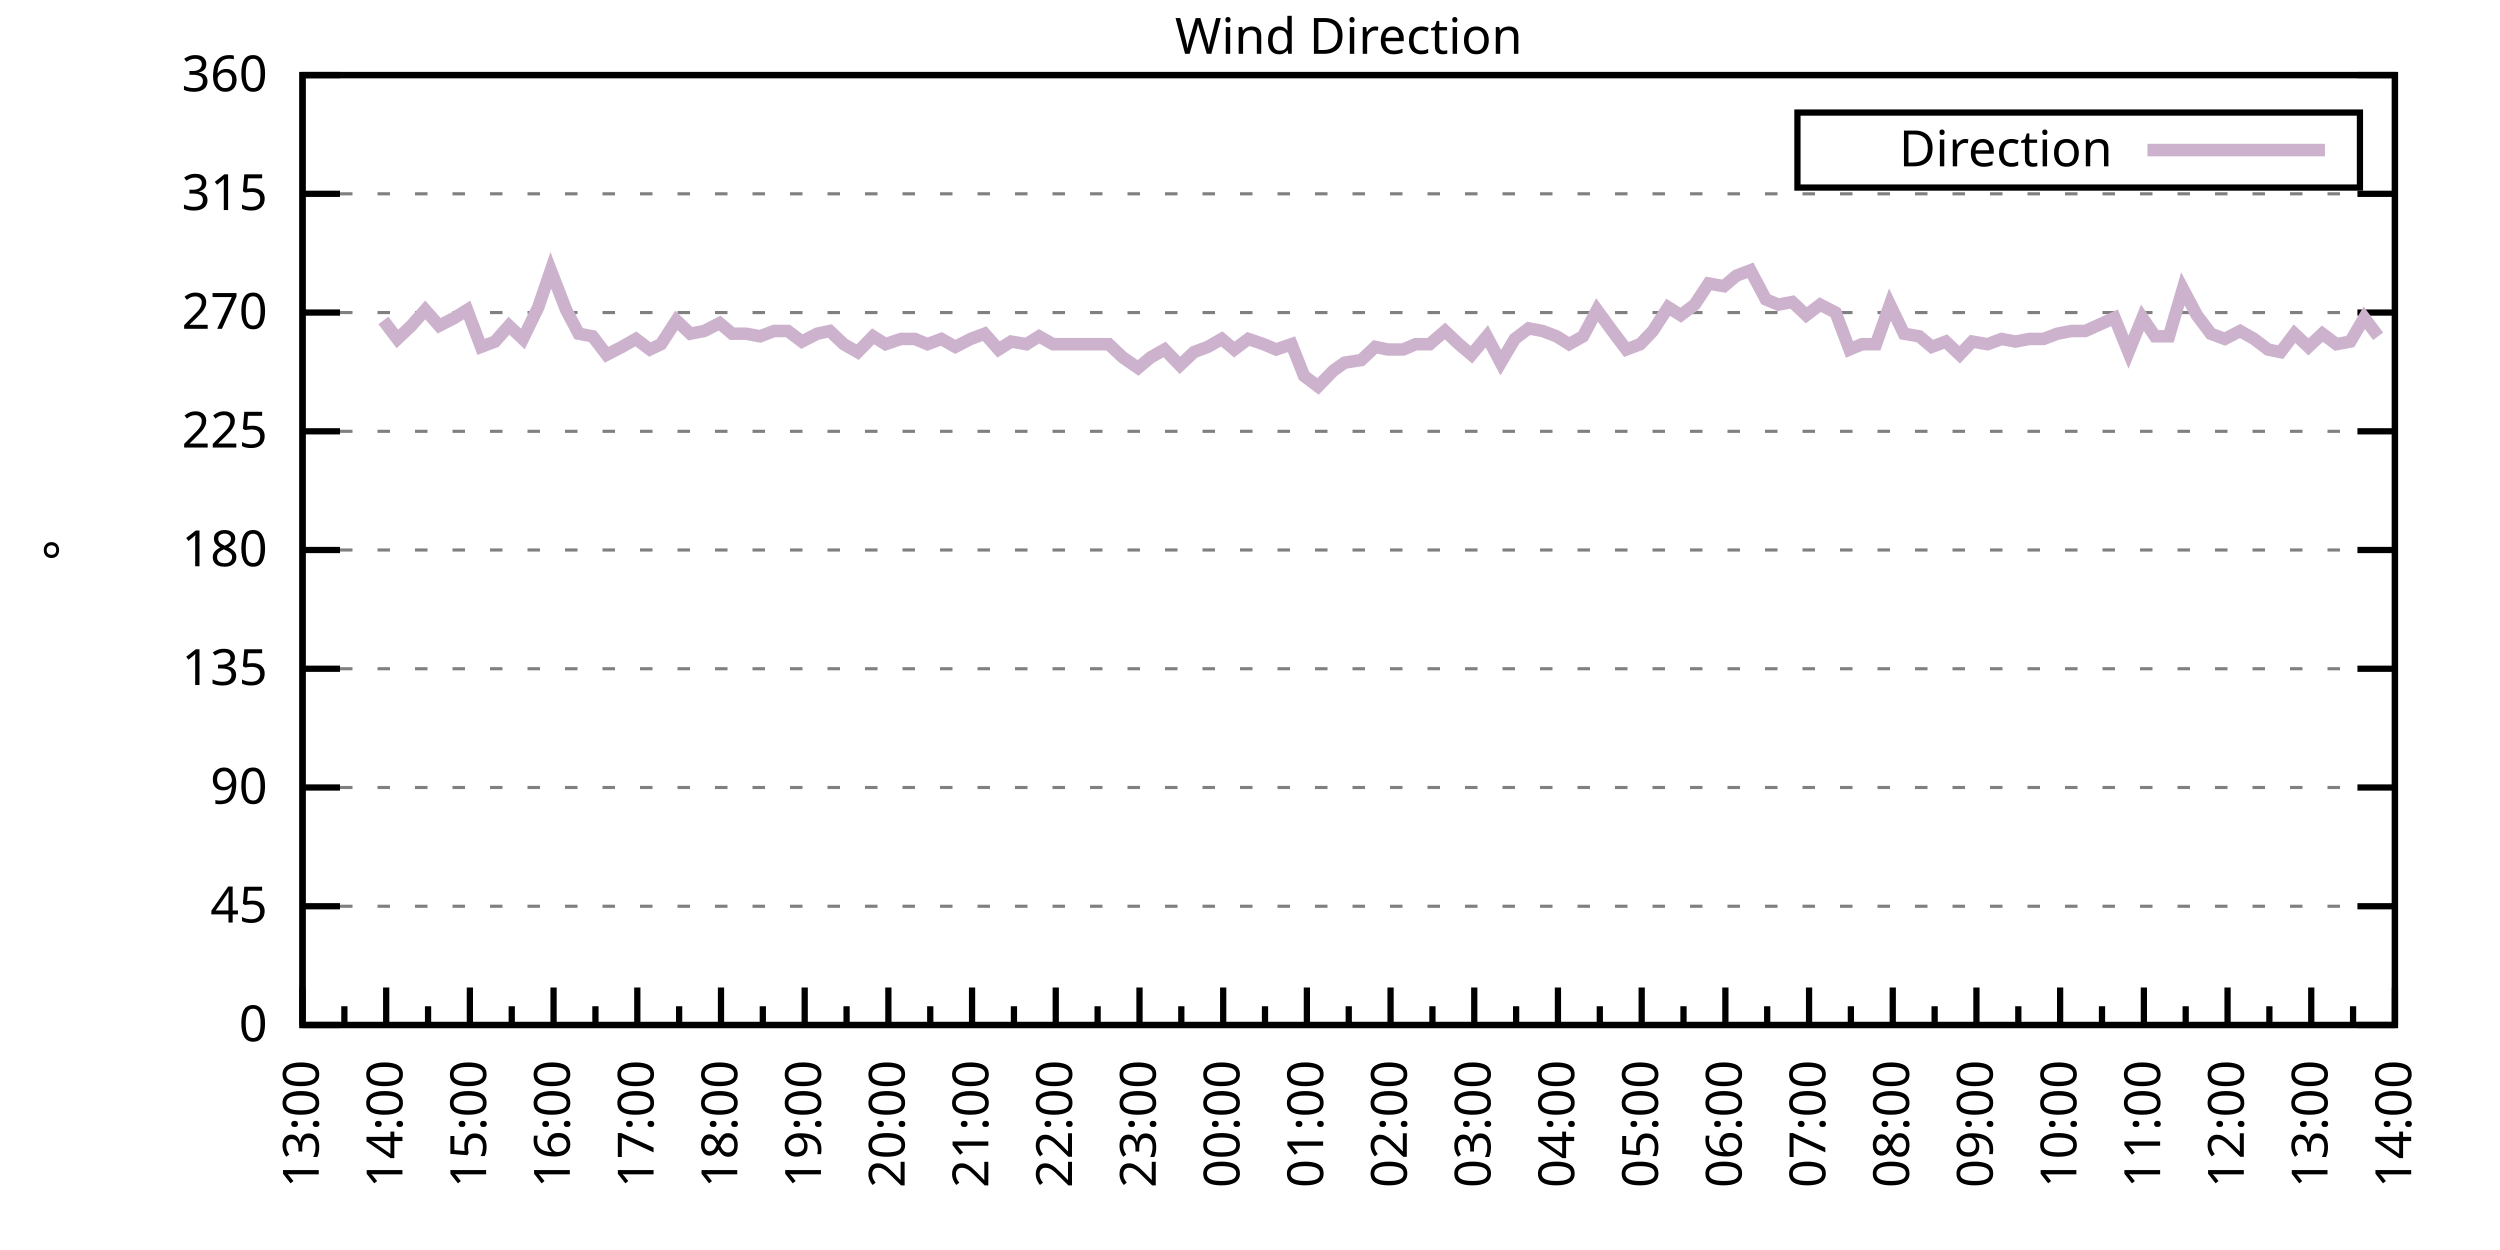
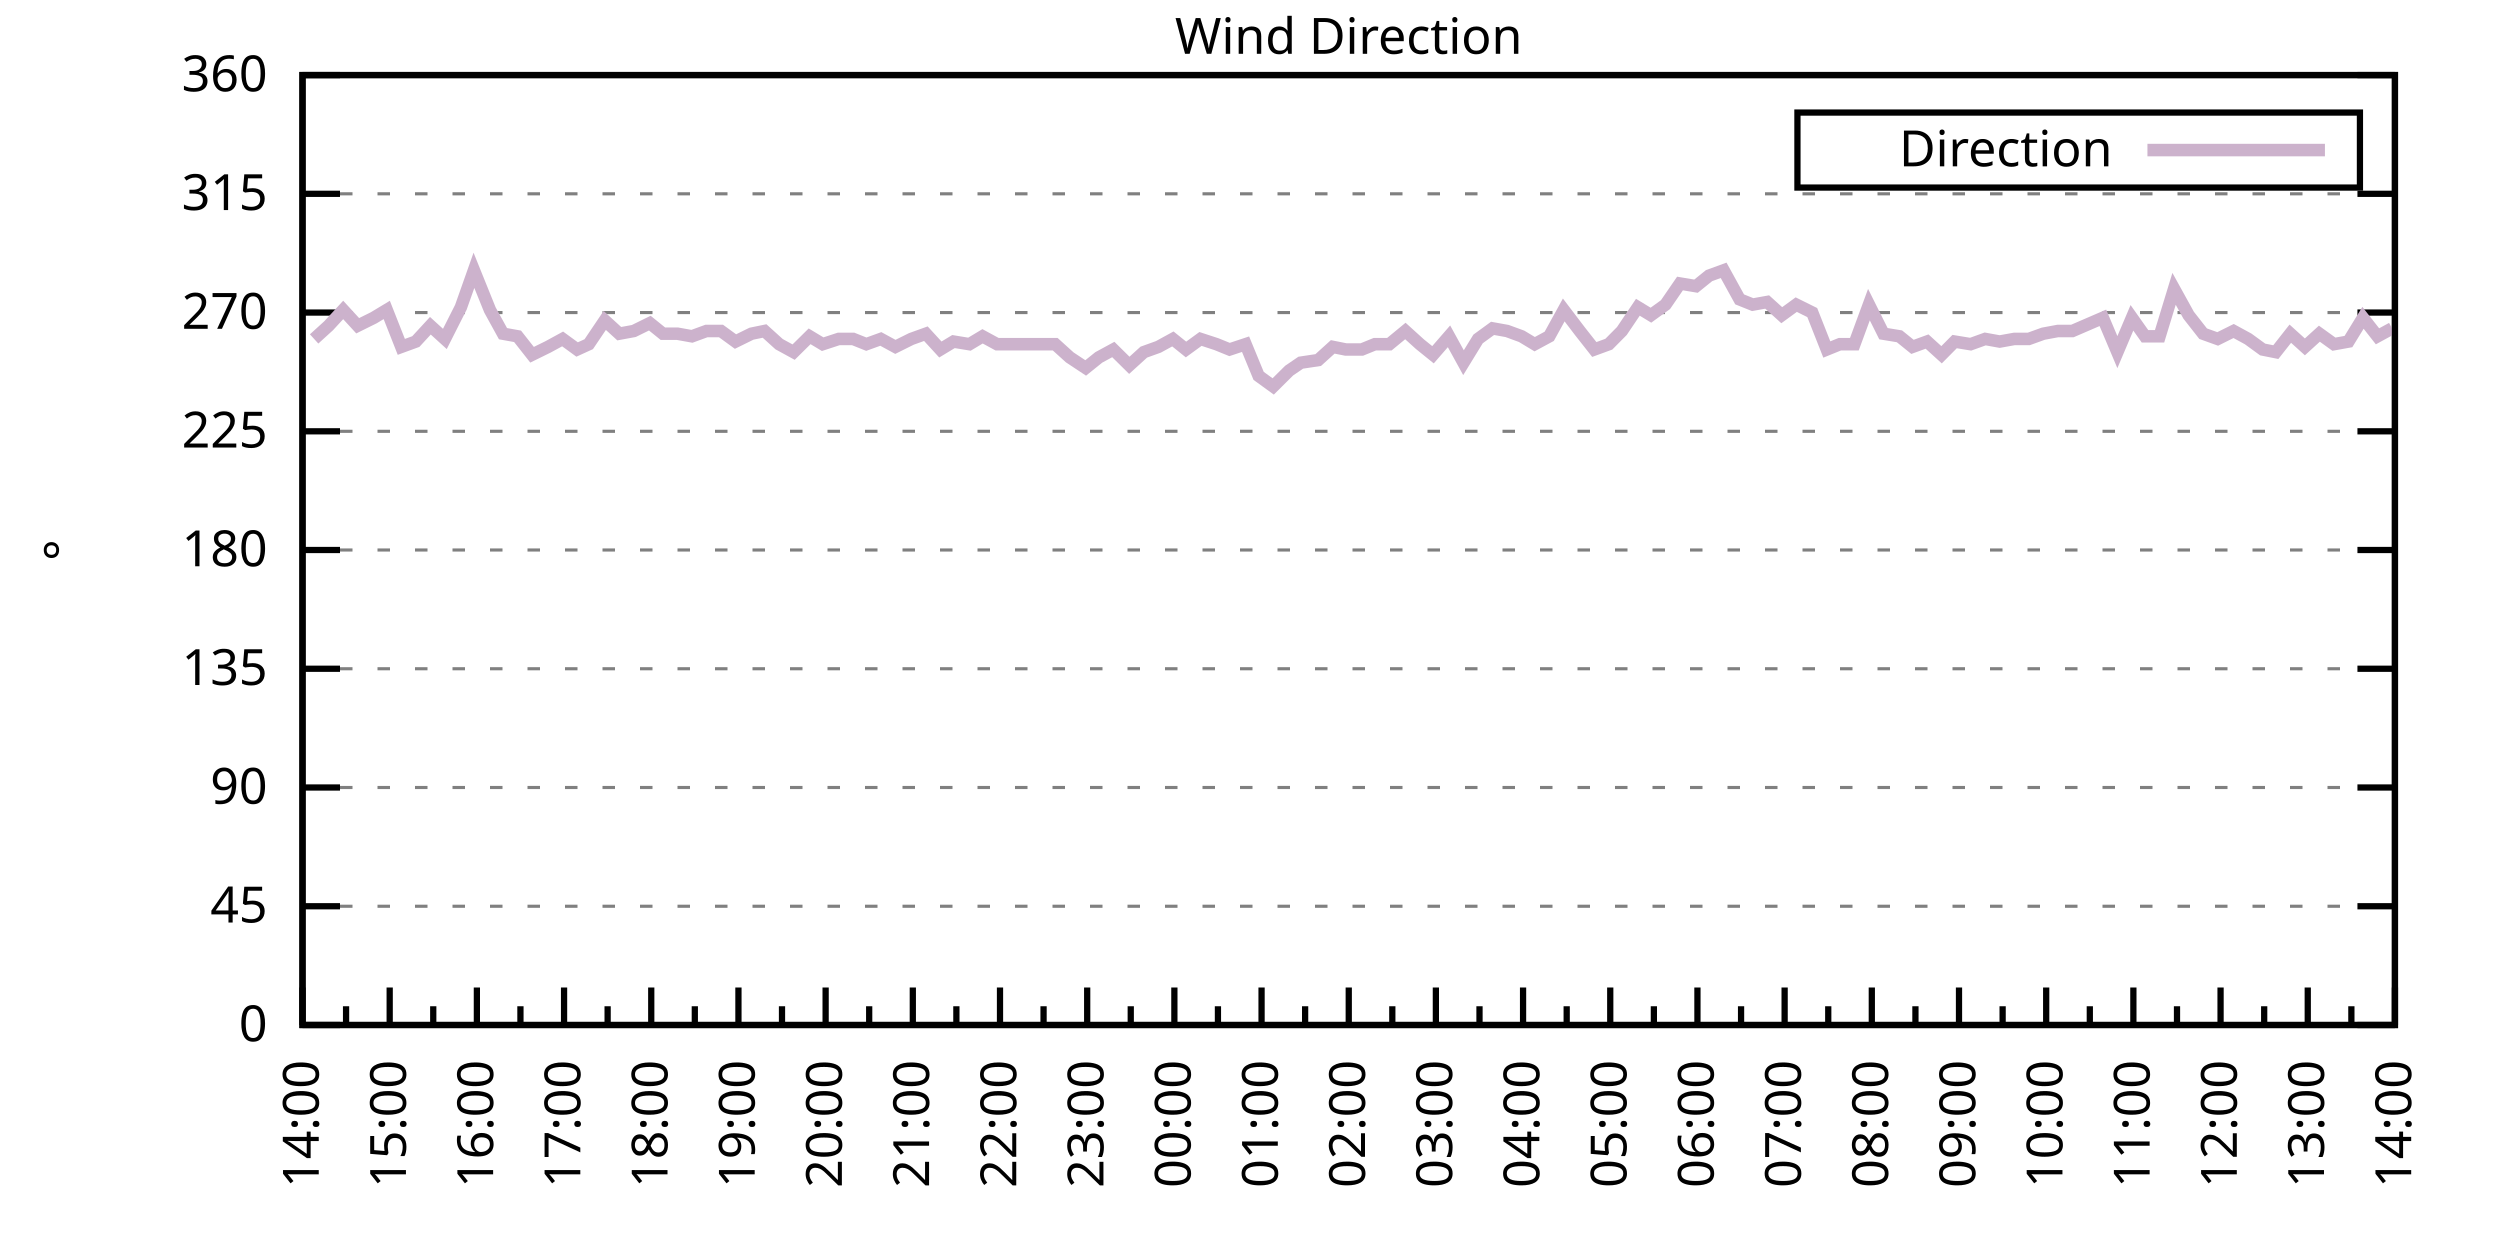
<svg xmlns="http://www.w3.org/2000/svg" xmlns:xlink="http://www.w3.org/1999/xlink" width="400" height="200" viewBox="0 0 400 200">
  <g id="gnuplot_canvas">
    <rect x="0" y="0" width="400" height="200" fill="none" />
    <defs>
      <circle id="gpDot" r="0.5" stroke-width="0.5" stroke="currentColor" />
      <path id="gpPt0" stroke-width="0.333" stroke="currentColor" d="M-1,0 h2 M0,-1 v2" />
      <path id="gpPt1" stroke-width="0.333" stroke="currentColor" d="M-1,-1 L1,1 M1,-1 L-1,1" />
      <path id="gpPt2" stroke-width="0.333" stroke="currentColor" d="M-1,0 L1,0 M0,-1 L0,1 M-1,-1 L1,1 M-1,1 L1,-1" />
      <rect id="gpPt3" stroke-width="0.333" stroke="currentColor" x="-1" y="-1" width="2" height="2" />
      <rect id="gpPt4" stroke-width="0.333" stroke="currentColor" fill="currentColor" x="-1" y="-1" width="2" height="2" />
      <circle id="gpPt5" stroke-width="0.333" stroke="currentColor" cx="0" cy="0" r="1" />
      <use xlink:href="#gpPt5" id="gpPt6" fill="currentColor" stroke="none" />
      <path id="gpPt7" stroke-width="0.333" stroke="currentColor" d="M0,-1.33 L-1.33,0.67 L1.33,0.67 z" />
      <use xlink:href="#gpPt7" id="gpPt8" fill="currentColor" stroke="none" />
      <use xlink:href="#gpPt7" id="gpPt9" stroke="currentColor" transform="rotate(180)" />
      <use xlink:href="#gpPt9" id="gpPt10" fill="currentColor" stroke="none" />
      <use xlink:href="#gpPt3" id="gpPt11" stroke="currentColor" transform="rotate(45)" />
      <use xlink:href="#gpPt11" id="gpPt12" fill="currentColor" stroke="none" />
      <path id="gpPt13" stroke-width="0.333" stroke="currentColor" d="M0,1.330 L1.265,0.411 L0.782,-1.067 L-0.782,-1.076 L-1.265,0.411 z" />
      <use xlink:href="#gpPt13" id="gpPt14" fill="currentColor" stroke="none" />
      <filter id="textbox" filterUnits="objectBoundingBox" x="0" y="0" height="1" width="1">
        <feFlood flood-color="white" flood-opacity="1" result="bgnd" />
        <feComposite in="SourceGraphic" in2="bgnd" operator="atop" />
      </filter>
      <filter id="greybox" filterUnits="objectBoundingBox" x="0" y="0" height="1" width="1">
        <feFlood flood-color="lightgrey" flood-opacity="1" result="grey" />
        <feComposite in="SourceGraphic" in2="grey" operator="atop" />
      </filter>
    </defs>
    <g fill="none" color="white" stroke="currentColor" stroke-width="1.00" stroke-linecap="butt" stroke-linejoin="miter">
</g>
    <g fill="none" color="black" stroke="currentColor" stroke-width="1.00" stroke-linecap="butt" stroke-linejoin="miter">
      <g stroke="none" shape-rendering="crispEdges">
        <polygon fill="rgb(255, 255, 255)" points="48.40,164.00 383.18,164.00 383.18,12.02 48.40,12.02 " />
      </g>
    </g>
    <g fill="none" color="black" stroke="currentColor" stroke-width="1.00" stroke-linecap="butt" stroke-linejoin="miter">
</g>
    <g fill="none" color="black" stroke="black" stroke-width="0.50" stroke-linecap="butt" stroke-linejoin="miter">
</g>
    <g fill="none" color="gray" stroke="currentColor" stroke-width="0.50" stroke-linecap="butt" stroke-linejoin="miter">
      <path stroke="gray" stroke-dasharray="2,4" class="gridline" d="M48.40,164.00 L383.19,164.00  " />
    </g>
    <g fill="none" color="gray" stroke="gray" stroke-width="1.00" stroke-linecap="butt" stroke-linejoin="miter">
</g>
    <g fill="none" color="black" stroke="currentColor" stroke-width="1.00" stroke-linecap="butt" stroke-linejoin="miter">
      <path stroke="black" d="M48.40,164.00 L54.40,164.00 M383.19,164.00 L377.19,164.00  " />
      <g transform="translate(42.80,166.60)" stroke="none" fill="black" font-family="Sans" font-size="8.00" text-anchor="end">
        <text>
          <tspan font-family="Sans"> 0</tspan>
        </text>
      </g>
    </g>
    <g fill="none" color="black" stroke="currentColor" stroke-width="1.00" stroke-linecap="butt" stroke-linejoin="miter">
</g>
    <g fill="none" color="black" stroke="black" stroke-width="0.50" stroke-linecap="butt" stroke-linejoin="miter">
</g>
    <g fill="none" color="gray" stroke="currentColor" stroke-width="0.50" stroke-linecap="butt" stroke-linejoin="miter">
      <path stroke="gray" stroke-dasharray="2,4" class="gridline" d="M48.40,145.00 L383.19,145.00  " />
    </g>
    <g fill="none" color="gray" stroke="gray" stroke-width="1.00" stroke-linecap="butt" stroke-linejoin="miter">
</g>
    <g fill="none" color="black" stroke="currentColor" stroke-width="1.00" stroke-linecap="butt" stroke-linejoin="miter">
      <path stroke="black" d="M48.40,145.00 L54.40,145.00 M383.19,145.00 L377.19,145.00  " />
      <g transform="translate(42.80,147.60)" stroke="none" fill="black" font-family="Sans" font-size="8.00" text-anchor="end">
        <text>
          <tspan font-family="Sans"> 45</tspan>
        </text>
      </g>
    </g>
    <g fill="none" color="black" stroke="currentColor" stroke-width="1.00" stroke-linecap="butt" stroke-linejoin="miter">
</g>
    <g fill="none" color="black" stroke="black" stroke-width="0.50" stroke-linecap="butt" stroke-linejoin="miter">
</g>
    <g fill="none" color="gray" stroke="currentColor" stroke-width="0.50" stroke-linecap="butt" stroke-linejoin="miter">
      <path stroke="gray" stroke-dasharray="2,4" class="gridline" d="M48.40,126.00 L383.19,126.00  " />
    </g>
    <g fill="none" color="gray" stroke="gray" stroke-width="1.00" stroke-linecap="butt" stroke-linejoin="miter">
</g>
    <g fill="none" color="black" stroke="currentColor" stroke-width="1.00" stroke-linecap="butt" stroke-linejoin="miter">
      <path stroke="black" d="M48.40,126.00 L54.40,126.00 M383.19,126.00 L377.19,126.00  " />
      <g transform="translate(42.80,128.60)" stroke="none" fill="black" font-family="Sans" font-size="8.00" text-anchor="end">
        <text>
          <tspan font-family="Sans"> 90</tspan>
        </text>
      </g>
    </g>
    <g fill="none" color="black" stroke="currentColor" stroke-width="1.00" stroke-linecap="butt" stroke-linejoin="miter">
</g>
    <g fill="none" color="black" stroke="black" stroke-width="0.50" stroke-linecap="butt" stroke-linejoin="miter">
</g>
    <g fill="none" color="gray" stroke="currentColor" stroke-width="0.50" stroke-linecap="butt" stroke-linejoin="miter">
      <path stroke="gray" stroke-dasharray="2,4" class="gridline" d="M48.40,107.00 L383.19,107.00  " />
    </g>
    <g fill="none" color="gray" stroke="gray" stroke-width="1.00" stroke-linecap="butt" stroke-linejoin="miter">
</g>
    <g fill="none" color="black" stroke="currentColor" stroke-width="1.00" stroke-linecap="butt" stroke-linejoin="miter">
      <path stroke="black" d="M48.40,107.00 L54.40,107.00 M383.19,107.00 L377.19,107.00  " />
      <g transform="translate(42.80,109.60)" stroke="none" fill="black" font-family="Sans" font-size="8.00" text-anchor="end">
        <text>
          <tspan font-family="Sans"> 135</tspan>
        </text>
      </g>
    </g>
    <g fill="none" color="black" stroke="currentColor" stroke-width="1.00" stroke-linecap="butt" stroke-linejoin="miter">
</g>
    <g fill="none" color="black" stroke="black" stroke-width="0.50" stroke-linecap="butt" stroke-linejoin="miter">
</g>
    <g fill="none" color="gray" stroke="currentColor" stroke-width="0.50" stroke-linecap="butt" stroke-linejoin="miter">
      <path stroke="gray" stroke-dasharray="2,4" class="gridline" d="M48.40,88.00 L383.19,88.00  " />
    </g>
    <g fill="none" color="gray" stroke="gray" stroke-width="1.00" stroke-linecap="butt" stroke-linejoin="miter">
</g>
    <g fill="none" color="black" stroke="currentColor" stroke-width="1.00" stroke-linecap="butt" stroke-linejoin="miter">
      <path stroke="black" d="M48.40,88.00 L54.40,88.00 M383.19,88.00 L377.19,88.00  " />
      <g transform="translate(42.80,90.60)" stroke="none" fill="black" font-family="Sans" font-size="8.00" text-anchor="end">
        <text>
          <tspan font-family="Sans"> 180</tspan>
        </text>
      </g>
    </g>
    <g fill="none" color="black" stroke="currentColor" stroke-width="1.00" stroke-linecap="butt" stroke-linejoin="miter">
</g>
    <g fill="none" color="black" stroke="black" stroke-width="0.50" stroke-linecap="butt" stroke-linejoin="miter">
</g>
    <g fill="none" color="gray" stroke="currentColor" stroke-width="0.50" stroke-linecap="butt" stroke-linejoin="miter">
      <path stroke="gray" stroke-dasharray="2,4" class="gridline" d="M48.40,69.01 L383.19,69.01  " />
    </g>
    <g fill="none" color="gray" stroke="gray" stroke-width="1.00" stroke-linecap="butt" stroke-linejoin="miter">
</g>
    <g fill="none" color="black" stroke="currentColor" stroke-width="1.00" stroke-linecap="butt" stroke-linejoin="miter">
      <path stroke="black" d="M48.40,69.01 L54.40,69.01 M383.19,69.01 L377.19,69.01  " />
      <g transform="translate(42.80,71.61)" stroke="none" fill="black" font-family="Sans" font-size="8.00" text-anchor="end">
        <text>
          <tspan font-family="Sans"> 225</tspan>
        </text>
      </g>
    </g>
    <g fill="none" color="black" stroke="currentColor" stroke-width="1.00" stroke-linecap="butt" stroke-linejoin="miter">
</g>
    <g fill="none" color="black" stroke="black" stroke-width="0.50" stroke-linecap="butt" stroke-linejoin="miter">
</g>
    <g fill="none" color="gray" stroke="currentColor" stroke-width="0.50" stroke-linecap="butt" stroke-linejoin="miter">
      <path stroke="gray" stroke-dasharray="2,4" class="gridline" d="M48.40,50.01 L383.19,50.01  " />
    </g>
    <g fill="none" color="gray" stroke="gray" stroke-width="1.00" stroke-linecap="butt" stroke-linejoin="miter">
</g>
    <g fill="none" color="black" stroke="currentColor" stroke-width="1.00" stroke-linecap="butt" stroke-linejoin="miter">
      <path stroke="black" d="M48.40,50.01 L54.40,50.01 M383.19,50.01 L377.19,50.01  " />
      <g transform="translate(42.80,52.61)" stroke="none" fill="black" font-family="Sans" font-size="8.00" text-anchor="end">
        <text>
          <tspan font-family="Sans"> 270</tspan>
        </text>
      </g>
    </g>
    <g fill="none" color="black" stroke="currentColor" stroke-width="1.00" stroke-linecap="butt" stroke-linejoin="miter">
</g>
    <g fill="none" color="black" stroke="black" stroke-width="0.50" stroke-linecap="butt" stroke-linejoin="miter">
</g>
    <g fill="none" color="gray" stroke="currentColor" stroke-width="0.50" stroke-linecap="butt" stroke-linejoin="miter">
      <path stroke="gray" stroke-dasharray="2,4" class="gridline" d="M48.40,31.01 L383.19,31.01  " />
    </g>
    <g fill="none" color="gray" stroke="gray" stroke-width="1.00" stroke-linecap="butt" stroke-linejoin="miter">
</g>
    <g fill="none" color="black" stroke="currentColor" stroke-width="1.00" stroke-linecap="butt" stroke-linejoin="miter">
      <path stroke="black" d="M48.40,31.01 L54.40,31.01 M383.19,31.01 L377.19,31.01  " />
      <g transform="translate(42.80,33.61)" stroke="none" fill="black" font-family="Sans" font-size="8.00" text-anchor="end">
        <text>
          <tspan font-family="Sans"> 315</tspan>
        </text>
      </g>
    </g>
    <g fill="none" color="black" stroke="currentColor" stroke-width="1.00" stroke-linecap="butt" stroke-linejoin="miter">
</g>
    <g fill="none" color="black" stroke="black" stroke-width="0.50" stroke-linecap="butt" stroke-linejoin="miter">
</g>
    <g fill="none" color="gray" stroke="currentColor" stroke-width="0.50" stroke-linecap="butt" stroke-linejoin="miter">
      <path stroke="gray" stroke-dasharray="2,4" class="gridline" d="M48.40,12.01 L383.19,12.01  " />
    </g>
    <g fill="none" color="gray" stroke="gray" stroke-width="1.00" stroke-linecap="butt" stroke-linejoin="miter">
</g>
    <g fill="none" color="black" stroke="currentColor" stroke-width="1.00" stroke-linecap="butt" stroke-linejoin="miter">
      <path stroke="black" d="M48.40,12.01 L54.40,12.01 M383.19,12.01 L377.19,12.01  " />
      <g transform="translate(42.80,14.61)" stroke="none" fill="black" font-family="Sans" font-size="8.00" text-anchor="end">
        <text>
          <tspan font-family="Sans"> 360</tspan>
        </text>
      </g>
    </g>
    <g fill="none" color="black" stroke="currentColor" stroke-width="1.00" stroke-linecap="butt" stroke-linejoin="miter">
      <path stroke="black" d="M48.40,164.00 L48.40,158.00  " />
      <g transform="translate(51.00,169.60) rotate(270)" stroke="none" fill="black" font-family="Sans" font-size="8.00" text-anchor="end">
        <text>
+           <tspan font-family="Sans">14:00</tspan>
+         </text>
+       </g>
+     </g>
+     <g fill="none" color="black" stroke="currentColor" stroke-width="1.00" stroke-linecap="butt" stroke-linejoin="miter">
+       <path stroke="black" d="M55.37,164.00 L55.37,161.00 M62.35,164.00 L62.35,158.00  " />
+       <g transform="translate(64.95,169.60) rotate(270)" stroke="none" fill="black" font-family="Sans" font-size="8.00" text-anchor="end">
+         <text>
+           <tspan font-family="Sans">15:00</tspan>
+         </text>
+       </g>
+     </g>
+     <g fill="none" color="black" stroke="currentColor" stroke-width="1.00" stroke-linecap="butt" stroke-linejoin="miter">
+       <path stroke="black" d="M69.32,164.00 L69.32,161.00 M76.30,164.00 L76.30,158.00  " />
+       <g transform="translate(78.90,169.60) rotate(270)" stroke="none" fill="black" font-family="Sans" font-size="8.00" text-anchor="end">
+         <text>
+           <tspan font-family="Sans">16:00</tspan>
+         </text>
+       </g>
+     </g>
+     <g fill="none" color="black" stroke="currentColor" stroke-width="1.00" stroke-linecap="butt" stroke-linejoin="miter">
+       <path stroke="black" d="M83.27,164.00 L83.27,161.00 M90.25,164.00 L90.25,158.00  " />
+       <g transform="translate(92.85,169.60) rotate(270)" stroke="none" fill="black" font-family="Sans" font-size="8.00" text-anchor="end">
+         <text>
+           <tspan font-family="Sans">17:00</tspan>
+         </text>
+       </g>
+     </g>
+     <g fill="none" color="black" stroke="currentColor" stroke-width="1.00" stroke-linecap="butt" stroke-linejoin="miter">
+       <path stroke="black" d="M97.22,164.00 L97.22,161.00 M104.20,164.00 L104.20,158.00  " />
+       <g transform="translate(106.80,169.60) rotate(270)" stroke="none" fill="black" font-family="Sans" font-size="8.00" text-anchor="end">
+         <text>
+           <tspan font-family="Sans">18:00</tspan>
+         </text>
+       </g>
+     </g>
+     <g fill="none" color="black" stroke="currentColor" stroke-width="1.00" stroke-linecap="butt" stroke-linejoin="miter">
+       <path stroke="black" d="M111.17,164.00 L111.17,161.00 M118.15,164.00 L118.15,158.00  " />
+       <g transform="translate(120.75,169.60) rotate(270)" stroke="none" fill="black" font-family="Sans" font-size="8.00" text-anchor="end">
+         <text>
+           <tspan font-family="Sans">19:00</tspan>
+         </text>
+       </g>
+     </g>
+     <g fill="none" color="black" stroke="currentColor" stroke-width="1.00" stroke-linecap="butt" stroke-linejoin="miter">
+       <path stroke="black" d="M125.12,164.00 L125.12,161.00 M132.10,164.00 L132.10,158.00  " />
+       <g transform="translate(134.70,169.60) rotate(270)" stroke="none" fill="black" font-family="Sans" font-size="8.00" text-anchor="end">
+         <text>
+           <tspan font-family="Sans">20:00</tspan>
+         </text>
+       </g>
+     </g>
+     <g fill="none" color="black" stroke="currentColor" stroke-width="1.00" stroke-linecap="butt" stroke-linejoin="miter">
+       <path stroke="black" d="M139.07,164.00 L139.07,161.00 M146.05,164.00 L146.05,158.00  " />
+       <g transform="translate(148.65,169.60) rotate(270)" stroke="none" fill="black" font-family="Sans" font-size="8.00" text-anchor="end">
+         <text>
+           <tspan font-family="Sans">21:00</tspan>
+         </text>
+       </g>
+     </g>
+     <g fill="none" color="black" stroke="currentColor" stroke-width="1.00" stroke-linecap="butt" stroke-linejoin="miter">
+       <path stroke="black" d="M153.02,164.00 L153.02,161.00 M160.00,164.00 L160.00,158.00  " />
+       <g transform="translate(162.60,169.60) rotate(270)" stroke="none" fill="black" font-family="Sans" font-size="8.00" text-anchor="end">
+         <text>
+           <tspan font-family="Sans">22:00</tspan>
+         </text>
+       </g>
+     </g>
+     <g fill="none" color="black" stroke="currentColor" stroke-width="1.00" stroke-linecap="butt" stroke-linejoin="miter">
+       <path stroke="black" d="M166.97,164.00 L166.97,161.00 M173.95,164.00 L173.95,158.00  " />
+       <g transform="translate(176.55,169.60) rotate(270)" stroke="none" fill="black" font-family="Sans" font-size="8.00" text-anchor="end">
+         <text>
+           <tspan font-family="Sans">23:00</tspan>
+         </text>
+       </g>
+     </g>
+     <g fill="none" color="black" stroke="currentColor" stroke-width="1.00" stroke-linecap="butt" stroke-linejoin="miter">
+       <path stroke="black" d="M180.92,164.00 L180.92,161.00 M187.90,164.00 L187.90,158.00  " />
+       <g transform="translate(190.50,169.60) rotate(270)" stroke="none" fill="black" font-family="Sans" font-size="8.00" text-anchor="end">
+         <text>
+           <tspan font-family="Sans">00:00</tspan>
+         </text>
+       </g>
+     </g>
+     <g fill="none" color="black" stroke="currentColor" stroke-width="1.00" stroke-linecap="butt" stroke-linejoin="miter">
+       <path stroke="black" d="M194.87,164.00 L194.87,161.00 M201.85,164.00 L201.85,158.00  " />
+       <g transform="translate(204.45,169.60) rotate(270)" stroke="none" fill="black" font-family="Sans" font-size="8.00" text-anchor="end">
+         <text>
+           <tspan font-family="Sans">01:00</tspan>
+         </text>
+       </g>
+     </g>
+     <g fill="none" color="black" stroke="currentColor" stroke-width="1.00" stroke-linecap="butt" stroke-linejoin="miter">
+       <path stroke="black" d="M208.82,164.00 L208.82,161.00 M215.80,164.00 L215.80,158.00  " />
+       <g transform="translate(218.40,169.60) rotate(270)" stroke="none" fill="black" font-family="Sans" font-size="8.00" text-anchor="end">
+         <text>
+           <tspan font-family="Sans">02:00</tspan>
+         </text>
+       </g>
+     </g>
+     <g fill="none" color="black" stroke="currentColor" stroke-width="1.00" stroke-linecap="butt" stroke-linejoin="miter">
+       <path stroke="black" d="M222.77,164.00 L222.77,161.00 M229.74,164.00 L229.74,158.00  " />
+       <g transform="translate(232.34,169.60) rotate(270)" stroke="none" fill="black" font-family="Sans" font-size="8.00" text-anchor="end">
+         <text>
+           <tspan font-family="Sans">03:00</tspan>
+         </text>
+       </g>
+     </g>
+     <g fill="none" color="black" stroke="currentColor" stroke-width="1.00" stroke-linecap="butt" stroke-linejoin="miter">
+       <path stroke="black" d="M236.72,164.00 L236.72,161.00 M243.69,164.00 L243.69,158.00  " />
+       <g transform="translate(246.29,169.60) rotate(270)" stroke="none" fill="black" font-family="Sans" font-size="8.00" text-anchor="end">
+         <text>
+           <tspan font-family="Sans">04:00</tspan>
+         </text>
+       </g>
+     </g>
+     <g fill="none" color="black" stroke="currentColor" stroke-width="1.00" stroke-linecap="butt" stroke-linejoin="miter">
+       <path stroke="black" d="M250.67,164.00 L250.67,161.00 M257.64,164.00 L257.64,158.00  " />
+       <g transform="translate(260.24,169.60) rotate(270)" stroke="none" fill="black" font-family="Sans" font-size="8.00" text-anchor="end">
+         <text>
+           <tspan font-family="Sans">05:00</tspan>
+         </text>
+       </g>
+     </g>
+     <g fill="none" color="black" stroke="currentColor" stroke-width="1.00" stroke-linecap="butt" stroke-linejoin="miter">
+       <path stroke="black" d="M264.62,164.00 L264.62,161.00 M271.59,164.00 L271.59,158.00  " />
+       <g transform="translate(274.19,169.60) rotate(270)" stroke="none" fill="black" font-family="Sans" font-size="8.00" text-anchor="end">
+         <text>
+           <tspan font-family="Sans">06:00</tspan>
+         </text>
+       </g>
+     </g>
+     <g fill="none" color="black" stroke="currentColor" stroke-width="1.00" stroke-linecap="butt" stroke-linejoin="miter">
+       <path stroke="black" d="M278.57,164.00 L278.57,161.00 M285.54,164.00 L285.54,158.00  " />
+       <g transform="translate(288.14,169.60) rotate(270)" stroke="none" fill="black" font-family="Sans" font-size="8.00" text-anchor="end">
+         <text>
+           <tspan font-family="Sans">07:00</tspan>
+         </text>
+       </g>
+     </g>
+     <g fill="none" color="black" stroke="currentColor" stroke-width="1.00" stroke-linecap="butt" stroke-linejoin="miter">
+       <path stroke="black" d="M292.52,164.00 L292.52,161.00 M299.49,164.00 L299.49,158.00  " />
+       <g transform="translate(302.09,169.60) rotate(270)" stroke="none" fill="black" font-family="Sans" font-size="8.00" text-anchor="end">
+         <text>
+           <tspan font-family="Sans">08:00</tspan>
+         </text>
+       </g>
+     </g>
+     <g fill="none" color="black" stroke="currentColor" stroke-width="1.00" stroke-linecap="butt" stroke-linejoin="miter">
+       <path stroke="black" d="M306.47,164.00 L306.47,161.00 M313.44,164.00 L313.44,158.00  " />
+       <g transform="translate(316.04,169.60) rotate(270)" stroke="none" fill="black" font-family="Sans" font-size="8.00" text-anchor="end">
+         <text>
+           <tspan font-family="Sans">09:00</tspan>
+         </text>
+       </g>
+     </g>
+     <g fill="none" color="black" stroke="currentColor" stroke-width="1.00" stroke-linecap="butt" stroke-linejoin="miter">
+       <path stroke="black" d="M320.42,164.00 L320.42,161.00 M327.39,164.00 L327.39,158.00  " />
+       <g transform="translate(329.99,169.60) rotate(270)" stroke="none" fill="black" font-family="Sans" font-size="8.00" text-anchor="end">
+         <text>
+           <tspan font-family="Sans">10:00</tspan>
+         </text>
+       </g>
+     </g>
+     <g fill="none" color="black" stroke="currentColor" stroke-width="1.00" stroke-linecap="butt" stroke-linejoin="miter">
+       <path stroke="black" d="M334.37,164.00 L334.37,161.00 M341.34,164.00 L341.34,158.00  " />
+       <g transform="translate(343.94,169.60) rotate(270)" stroke="none" fill="black" font-family="Sans" font-size="8.00" text-anchor="end">
+         <text>
+           <tspan font-family="Sans">11:00</tspan>
+         </text>
+       </g>
+     </g>
+     <g fill="none" color="black" stroke="currentColor" stroke-width="1.00" stroke-linecap="butt" stroke-linejoin="miter">
+       <path stroke="black" d="M348.32,164.00 L348.32,161.00 M355.29,164.00 L355.29,158.00  " />
+       <g transform="translate(357.89,169.60) rotate(270)" stroke="none" fill="black" font-family="Sans" font-size="8.00" text-anchor="end">
+         <text>
+           <tspan font-family="Sans">12:00</tspan>
+         </text>
+       </g>
+     </g>
+     <g fill="none" color="black" stroke="currentColor" stroke-width="1.00" stroke-linecap="butt" stroke-linejoin="miter">
+       <path stroke="black" d="M362.27,164.00 L362.27,161.00 M369.24,164.00 L369.24,158.00  " />
+       <g transform="translate(371.84,169.60) rotate(270)" stroke="none" fill="black" font-family="Sans" font-size="8.00" text-anchor="end">
+         <text>
          <tspan font-family="Sans">13:00</tspan>
        </text>
      </g>
    </g>
    <g fill="none" color="black" stroke="currentColor" stroke-width="1.00" stroke-linecap="butt" stroke-linejoin="miter">
-       <path stroke="black" d="M55.10,164.00 L55.10,161.00 M61.79,164.00 L61.79,158.00  " />
-       <g transform="translate(64.39,169.60) rotate(270)" stroke="none" fill="black" font-family="Sans" font-size="8.00" text-anchor="end">
-         <text>
-           <tspan font-family="Sans">14:00</tspan>
-         </text>
-       </g>
-     </g>
-     <g fill="none" color="black" stroke="currentColor" stroke-width="1.00" stroke-linecap="butt" stroke-linejoin="miter">
-       <path stroke="black" d="M68.49,164.00 L68.49,161.00 M75.18,164.00 L75.18,158.00  " />
-       <g transform="translate(77.78,169.60) rotate(270)" stroke="none" fill="black" font-family="Sans" font-size="8.00" text-anchor="end">
-         <text>
-           <tspan font-family="Sans">15:00</tspan>
-         </text>
-       </g>
-     </g>
-     <g fill="none" color="black" stroke="currentColor" stroke-width="1.00" stroke-linecap="butt" stroke-linejoin="miter">
-       <path stroke="black" d="M81.88,164.00 L81.88,161.00 M88.57,164.00 L88.57,158.00  " />
-       <g transform="translate(91.17,169.60) rotate(270)" stroke="none" fill="black" font-family="Sans" font-size="8.00" text-anchor="end">
-         <text>
-           <tspan font-family="Sans">16:00</tspan>
-         </text>
-       </g>
-     </g>
-     <g fill="none" color="black" stroke="currentColor" stroke-width="1.00" stroke-linecap="butt" stroke-linejoin="miter">
-       <path stroke="black" d="M95.27,164.00 L95.27,161.00 M101.97,164.00 L101.97,158.00  " />
-       <g transform="translate(104.57,169.60) rotate(270)" stroke="none" fill="black" font-family="Sans" font-size="8.00" text-anchor="end">
-         <text>
-           <tspan font-family="Sans">17:00</tspan>
-         </text>
-       </g>
-     </g>
-     <g fill="none" color="black" stroke="currentColor" stroke-width="1.00" stroke-linecap="butt" stroke-linejoin="miter">
-       <path stroke="black" d="M108.66,164.00 L108.66,161.00 M115.36,164.00 L115.36,158.00  " />
-       <g transform="translate(117.96,169.60) rotate(270)" stroke="none" fill="black" font-family="Sans" font-size="8.00" text-anchor="end">
-         <text>
-           <tspan font-family="Sans">18:00</tspan>
-         </text>
-       </g>
-     </g>
-     <g fill="none" color="black" stroke="currentColor" stroke-width="1.00" stroke-linecap="butt" stroke-linejoin="miter">
-       <path stroke="black" d="M122.05,164.00 L122.05,161.00 M128.75,164.00 L128.75,158.00  " />
-       <g transform="translate(131.35,169.60) rotate(270)" stroke="none" fill="black" font-family="Sans" font-size="8.00" text-anchor="end">
-         <text>
-           <tspan font-family="Sans">19:00</tspan>
-         </text>
-       </g>
-     </g>
-     <g fill="none" color="black" stroke="currentColor" stroke-width="1.00" stroke-linecap="butt" stroke-linejoin="miter">
-       <path stroke="black" d="M135.45,164.00 L135.45,161.00 M142.14,164.00 L142.14,158.00  " />
-       <g transform="translate(144.74,169.60) rotate(270)" stroke="none" fill="black" font-family="Sans" font-size="8.00" text-anchor="end">
-         <text>
-           <tspan font-family="Sans">20:00</tspan>
-         </text>
-       </g>
-     </g>
-     <g fill="none" color="black" stroke="currentColor" stroke-width="1.00" stroke-linecap="butt" stroke-linejoin="miter">
-       <path stroke="black" d="M148.84,164.00 L148.84,161.00 M155.53,164.00 L155.53,158.00  " />
-       <g transform="translate(158.13,169.60) rotate(270)" stroke="none" fill="black" font-family="Sans" font-size="8.00" text-anchor="end">
-         <text>
-           <tspan font-family="Sans">21:00</tspan>
-         </text>
-       </g>
-     </g>
-     <g fill="none" color="black" stroke="currentColor" stroke-width="1.00" stroke-linecap="butt" stroke-linejoin="miter">
-       <path stroke="black" d="M162.23,164.00 L162.23,161.00 M168.92,164.00 L168.92,158.00  " />
-       <g transform="translate(171.52,169.60) rotate(270)" stroke="none" fill="black" font-family="Sans" font-size="8.00" text-anchor="end">
-         <text>
-           <tspan font-family="Sans">22:00</tspan>
-         </text>
-       </g>
-     </g>
-     <g fill="none" color="black" stroke="currentColor" stroke-width="1.00" stroke-linecap="butt" stroke-linejoin="miter">
-       <path stroke="black" d="M175.62,164.00 L175.62,161.00 M182.32,164.00 L182.32,158.00  " />
-       <g transform="translate(184.92,169.60) rotate(270)" stroke="none" fill="black" font-family="Sans" font-size="8.00" text-anchor="end">
-         <text>
-           <tspan font-family="Sans">23:00</tspan>
-         </text>
-       </g>
-     </g>
-     <g fill="none" color="black" stroke="currentColor" stroke-width="1.00" stroke-linecap="butt" stroke-linejoin="miter">
-       <path stroke="black" d="M189.01,164.00 L189.01,161.00 M195.71,164.00 L195.71,158.00  " />
-       <g transform="translate(198.31,169.60) rotate(270)" stroke="none" fill="black" font-family="Sans" font-size="8.00" text-anchor="end">
-         <text>
-           <tspan font-family="Sans">00:00</tspan>
-         </text>
-       </g>
-     </g>
-     <g fill="none" color="black" stroke="currentColor" stroke-width="1.00" stroke-linecap="butt" stroke-linejoin="miter">
-       <path stroke="black" d="M202.40,164.00 L202.40,161.00 M209.10,164.00 L209.10,158.00  " />
-       <g transform="translate(211.70,169.60) rotate(270)" stroke="none" fill="black" font-family="Sans" font-size="8.00" text-anchor="end">
-         <text>
-           <tspan font-family="Sans">01:00</tspan>
-         </text>
-       </g>
-     </g>
-     <g fill="none" color="black" stroke="currentColor" stroke-width="1.00" stroke-linecap="butt" stroke-linejoin="miter">
-       <path stroke="black" d="M215.80,164.00 L215.80,161.00 M222.49,164.00 L222.49,158.00  " />
-       <g transform="translate(225.09,169.60) rotate(270)" stroke="none" fill="black" font-family="Sans" font-size="8.00" text-anchor="end">
-         <text>
-           <tspan font-family="Sans">02:00</tspan>
-         </text>
-       </g>
-     </g>
-     <g fill="none" color="black" stroke="currentColor" stroke-width="1.00" stroke-linecap="butt" stroke-linejoin="miter">
-       <path stroke="black" d="M229.19,164.00 L229.19,161.00 M235.88,164.00 L235.88,158.00  " />
-       <g transform="translate(238.48,169.60) rotate(270)" stroke="none" fill="black" font-family="Sans" font-size="8.00" text-anchor="end">
-         <text>
-           <tspan font-family="Sans">03:00</tspan>
-         </text>
-       </g>
-     </g>
-     <g fill="none" color="black" stroke="currentColor" stroke-width="1.00" stroke-linecap="butt" stroke-linejoin="miter">
-       <path stroke="black" d="M242.58,164.00 L242.58,161.00 M249.27,164.00 L249.27,158.00  " />
-       <g transform="translate(251.87,169.60) rotate(270)" stroke="none" fill="black" font-family="Sans" font-size="8.00" text-anchor="end">
-         <text>
-           <tspan font-family="Sans">04:00</tspan>
-         </text>
-       </g>
-     </g>
-     <g fill="none" color="black" stroke="currentColor" stroke-width="1.00" stroke-linecap="butt" stroke-linejoin="miter">
-       <path stroke="black" d="M255.97,164.00 L255.97,161.00 M262.67,164.00 L262.67,158.00  " />
-       <g transform="translate(265.27,169.60) rotate(270)" stroke="none" fill="black" font-family="Sans" font-size="8.00" text-anchor="end">
-         <text>
-           <tspan font-family="Sans">05:00</tspan>
-         </text>
-       </g>
-     </g>
-     <g fill="none" color="black" stroke="currentColor" stroke-width="1.00" stroke-linecap="butt" stroke-linejoin="miter">
-       <path stroke="black" d="M269.36,164.00 L269.36,161.00 M276.06,164.00 L276.06,158.00  " />
-       <g transform="translate(278.66,169.60) rotate(270)" stroke="none" fill="black" font-family="Sans" font-size="8.00" text-anchor="end">
-         <text>
-           <tspan font-family="Sans">06:00</tspan>
-         </text>
-       </g>
-     </g>
-     <g fill="none" color="black" stroke="currentColor" stroke-width="1.00" stroke-linecap="butt" stroke-linejoin="miter">
-       <path stroke="black" d="M282.75,164.00 L282.75,161.00 M289.45,164.00 L289.45,158.00  " />
-       <g transform="translate(292.05,169.60) rotate(270)" stroke="none" fill="black" font-family="Sans" font-size="8.00" text-anchor="end">
-         <text>
-           <tspan font-family="Sans">07:00</tspan>
-         </text>
-       </g>
-     </g>
-     <g fill="none" color="black" stroke="currentColor" stroke-width="1.00" stroke-linecap="butt" stroke-linejoin="miter">
-       <path stroke="black" d="M296.14,164.00 L296.14,161.00 M302.84,164.00 L302.84,158.00  " />
-       <g transform="translate(305.44,169.60) rotate(270)" stroke="none" fill="black" font-family="Sans" font-size="8.00" text-anchor="end">
-         <text>
-           <tspan font-family="Sans">08:00</tspan>
-         </text>
-       </g>
-     </g>
-     <g fill="none" color="black" stroke="currentColor" stroke-width="1.00" stroke-linecap="butt" stroke-linejoin="miter">
-       <path stroke="black" d="M309.54,164.00 L309.54,161.00 M316.23,164.00 L316.23,158.00  " />
-       <g transform="translate(318.83,169.60) rotate(270)" stroke="none" fill="black" font-family="Sans" font-size="8.00" text-anchor="end">
-         <text>
-           <tspan font-family="Sans">09:00</tspan>
-         </text>
-       </g>
-     </g>
-     <g fill="none" color="black" stroke="currentColor" stroke-width="1.00" stroke-linecap="butt" stroke-linejoin="miter">
-       <path stroke="black" d="M322.93,164.00 L322.93,161.00 M329.62,164.00 L329.62,158.00  " />
-       <g transform="translate(332.22,169.60) rotate(270)" stroke="none" fill="black" font-family="Sans" font-size="8.00" text-anchor="end">
-         <text>
-           <tspan font-family="Sans">10:00</tspan>
-         </text>
-       </g>
-     </g>
-     <g fill="none" color="black" stroke="currentColor" stroke-width="1.00" stroke-linecap="butt" stroke-linejoin="miter">
-       <path stroke="black" d="M336.32,164.00 L336.32,161.00 M343.02,164.00 L343.02,158.00  " />
-       <g transform="translate(345.62,169.60) rotate(270)" stroke="none" fill="black" font-family="Sans" font-size="8.00" text-anchor="end">
-         <text>
-           <tspan font-family="Sans">11:00</tspan>
-         </text>
-       </g>
-     </g>
-     <g fill="none" color="black" stroke="currentColor" stroke-width="1.00" stroke-linecap="butt" stroke-linejoin="miter">
-       <path stroke="black" d="M349.71,164.00 L349.71,161.00 M356.41,164.00 L356.41,158.00  " />
-       <g transform="translate(359.01,169.60) rotate(270)" stroke="none" fill="black" font-family="Sans" font-size="8.00" text-anchor="end">
-         <text>
-           <tspan font-family="Sans">12:00</tspan>
-         </text>
-       </g>
-     </g>
-     <g fill="none" color="black" stroke="currentColor" stroke-width="1.00" stroke-linecap="butt" stroke-linejoin="miter">
-       <path stroke="black" d="M363.10,164.00 L363.10,161.00 M369.80,164.00 L369.80,158.00  " />
-       <g transform="translate(372.40,169.60) rotate(270)" stroke="none" fill="black" font-family="Sans" font-size="8.00" text-anchor="end">
-         <text>
-           <tspan font-family="Sans">13:00</tspan>
-         </text>
-       </g>
-     </g>
-     <g fill="none" color="black" stroke="currentColor" stroke-width="1.00" stroke-linecap="butt" stroke-linejoin="miter">
-       <path stroke="black" d="M376.49,164.00 L376.49,161.00 M383.19,164.00 L383.19,158.00  " />
+       <path stroke="black" d="M376.22,164.00 L376.22,161.00 M383.19,164.00 L383.19,158.00  " />
      <g transform="translate(385.79,169.60) rotate(270)" stroke="none" fill="black" font-family="Sans" font-size="8.00" text-anchor="end">
        <text>
          <tspan font-family="Sans">14:00</tspan>
        </text>
      </g>
    </g>
    <g fill="none" color="black" stroke="currentColor" stroke-width="1.00" stroke-linecap="butt" stroke-linejoin="miter">
</g>
    <g fill="none" color="black" stroke="currentColor" stroke-width="1.00" stroke-linecap="butt" stroke-linejoin="miter">
      <path stroke="black" d="M48.40,12.01 L48.40,164.00 L383.19,164.00 L383.19,12.01 L48.40,12.01 Z  " />
    </g>
    <g fill="none" color="black" stroke="currentColor" stroke-width="1.00" stroke-linecap="butt" stroke-linejoin="miter">
      <g transform="translate(12.80,88.01) rotate(270)" stroke="none" fill="black" font-family="Sans" font-size="8.00" text-anchor="middle">
        <text>
          <tspan font-family="Sans">°</tspan>
        </text>
      </g>
    </g>
    <g fill="none" color="black" stroke="currentColor" stroke-width="1.00" stroke-linecap="butt" stroke-linejoin="miter">
</g>
    <g fill="none" color="black" stroke="currentColor" stroke-width="1.00" stroke-linecap="butt" stroke-linejoin="miter">
      <path stroke="black" d="M287.59,30.01 L287.59,18.01 L377.59,18.01 L377.59,30.01 L287.59,30.01 Z  " />
    </g>
    <g id="Wind_direction_plot_1">
      <g fill="none" color="white" stroke="black" stroke-width="2.00" stroke-linecap="butt" stroke-linejoin="miter">
</g>
      <g fill="none" color="black" stroke="currentColor" stroke-width="2.00" stroke-linecap="butt" stroke-linejoin="miter">
        <g transform="translate(337.99,26.61)" stroke="none" fill="black" font-family="Sans" font-size="8.00" text-anchor="end">
          <text>
            <tspan font-family="Sans">Direction</tspan>
          </text>
        </g>
      </g>
      <g fill="none" color="black" stroke="currentColor" stroke-width="2.00" stroke-linecap="butt" stroke-linejoin="miter">
-         <path stroke="rgb(204, 178, 204)" d="M343.59,24.01 L371.99,24.01 M61.35,51.27 L63.58,54.23 L65.81,52.12 L68.04,49.59 L70.27,52.12 L72.73,50.85   L74.74,49.59 L76.97,55.50 L79.20,54.65 L81.43,52.12 L83.66,54.23 L86.12,49.16 L88.13,43.25 L90.58,49.59   L92.59,53.39 L94.82,53.81 L97.06,56.76 L99.51,55.50 L101.74,54.23 L103.98,55.92 L105.76,55.07 L108.22,51.27   L110.45,53.39 L112.68,52.96 L115.13,51.70 L117.14,53.39 L119.38,53.39 L121.61,53.81 L123.84,52.96 L126.07,52.96   L128.30,54.65 L130.76,53.39 L132.77,52.96 L135.00,55.07 L137.23,56.34 L139.69,53.81 L141.69,55.07 L144.15,54.23   L146.38,54.23 L148.39,55.07 L150.62,54.23 L152.85,55.50 L155.31,54.23 L157.54,53.39 L159.77,55.92 L161.78,54.65   L164.24,55.07 L166.25,53.81 L168.48,55.07 L170.71,55.07 L172.94,55.07 L175.17,55.07 L177.41,55.07 L179.64,57.18   L182.09,58.87 L184.10,57.18 L186.33,55.92 L188.79,58.45 L191.02,56.34 L193.25,55.50 L195.48,54.23 L197.49,55.92   L199.73,54.23 L202.18,55.07 L204.19,55.92 L206.64,55.07 L208.65,60.14 L210.88,61.83 L213.34,59.30 L215.13,58.03   L217.80,57.61 L220.04,55.50 L222.04,55.92 L224.50,55.92 L226.51,55.07 L228.74,55.07 L231.20,52.96 L233.43,55.07   L235.44,56.76 L237.89,53.81 L240.12,58.03 L242.36,54.23 L244.59,52.54 L246.82,52.96 L249.05,53.81 L251.06,55.07   L253.29,53.81 L255.52,49.59 L257.98,52.96 L260.21,55.92 L262.44,55.07 L264.45,52.96 L266.91,49.16 L268.92,50.43   L271.15,48.74 L273.38,45.36 L275.83,45.79 L277.84,44.10 L280.07,43.25 L282.53,47.90 L284.54,48.74 L286.77,48.32   L289.00,50.43 L291.23,48.74 L293.69,50.01 L295.92,55.92 L297.93,55.07 L300.16,55.07 L302.39,48.74 L304.63,53.39   L307.08,53.81 L309.09,55.50 L311.32,54.65 L313.55,56.76 L315.56,54.65 L318.02,55.07 L320.25,54.23 L322.48,54.65   L324.71,54.23 L326.95,54.23 L329.18,53.39 L331.41,52.96 L333.64,52.96 L338.33,50.85 L340.56,56.34 L342.79,50.85   L344.80,53.81 L347.03,53.81 L349.26,46.21 L351.50,50.43 L353.73,53.39 L355.96,54.23 L358.42,52.96 L360.65,54.23   L362.88,55.92 L364.89,56.34 L367.12,53.39 L369.35,55.50 L371.58,53.39 L373.82,55.07 L376.05,54.65 L378.28,50.85   L380.51,53.81  " />
+         <path stroke="rgb(204, 178, 204)" d="M343.59,24.01 L371.99,24.01 M50.26,54.23 L52.58,52.12 L54.91,49.59 L57.23,52.12 L59.79,50.85 L61.88,49.59   L64.21,55.50 L66.53,54.65 L68.86,52.12 L71.18,54.23 L73.74,49.16 L75.83,43.25 L78.39,49.59 L80.48,53.39   L82.81,53.81 L85.13,56.76 L87.69,55.50 L90.02,54.23 L92.34,55.92 L94.20,55.07 L96.76,51.27 L99.08,53.39   L101.41,52.96 L103.97,51.70 L106.06,53.39 L108.38,53.39 L110.71,53.81 L113.03,52.96 L115.36,52.96 L117.68,54.65   L120.24,53.39 L122.33,52.96 L124.66,55.07 L126.98,56.34 L129.54,53.81 L131.63,55.07 L134.19,54.23 L136.51,54.23   L138.61,55.07 L140.93,54.23 L143.26,55.50 L145.81,54.23 L148.14,53.39 L150.46,55.92 L152.56,54.65 L155.11,55.07   L157.21,53.81 L159.53,55.07 L161.86,55.07 L164.18,55.07 L166.51,55.07 L168.83,55.07 L171.16,57.18 L173.71,58.87   L175.81,57.18 L178.13,55.92 L180.69,58.45 L183.01,56.34 L185.34,55.50 L187.66,54.23 L189.76,55.92 L192.08,54.23   L194.64,55.07 L196.73,55.92 L199.29,55.07 L201.38,60.14 L203.71,61.83 L206.26,59.30 L208.12,58.03 L210.91,57.61   L213.24,55.50 L215.33,55.92 L217.89,55.92 L219.98,55.07 L222.30,55.07 L224.86,52.96 L227.19,55.07 L229.28,56.76   L231.84,53.81 L234.16,58.03 L236.49,54.23 L238.81,52.54 L241.14,52.96 L243.46,53.81 L245.55,55.07 L247.88,53.81   L250.20,49.59 L252.76,52.96 L255.09,55.92 L257.41,55.07 L259.50,52.96 L262.06,49.16 L264.15,50.43 L266.48,48.74   L268.80,45.36 L271.36,45.79 L273.45,44.10 L275.78,43.25 L278.34,47.90 L280.43,48.74 L282.75,48.32 L285.08,50.43   L287.40,48.74 L289.96,50.01 L292.29,55.92 L294.38,55.07 L296.70,55.07 L299.03,48.74 L301.35,53.39 L303.91,53.81   L306.00,55.50 L308.33,54.65 L310.65,56.76 L312.74,54.65 L315.30,55.07 L317.63,54.23 L319.95,54.65 L322.28,54.23   L324.60,54.23 L326.93,53.39 L329.25,52.96 L331.58,52.96 L336.46,50.85 L338.78,56.34 L341.11,50.85 L343.20,53.81   L345.53,53.81 L347.85,46.21 L350.18,50.43 L352.50,53.39 L354.83,54.23 L357.38,52.96 L359.71,54.23 L362.03,55.92   L364.13,56.34 L366.45,53.39 L368.78,55.50 L371.10,53.39 L373.43,55.07 L375.75,54.65 L378.08,50.85 L380.40,53.81   L382.73,52.54  " />
      </g>
    </g>
    <g fill="none" color="black" stroke="currentColor" stroke-width="2.00" stroke-linecap="butt" stroke-linejoin="miter">
</g>
    <g fill="none" color="black" stroke="black" stroke-width="1.00" stroke-linecap="butt" stroke-linejoin="miter">
</g>
    <g fill="none" color="black" stroke="currentColor" stroke-width="1.00" stroke-linecap="butt" stroke-linejoin="miter">
      <path stroke="black" d="M48.40,12.01 L48.40,164.00 L383.19,164.00 L383.19,12.01 L48.40,12.01 Z  " />
    </g>
    <g fill="none" color="black" stroke="currentColor" stroke-width="1.00" stroke-linecap="butt" stroke-linejoin="miter">
      <g transform="translate(215.79,8.61)" stroke="none" fill="black" font-family="Sans" font-size="8.00" text-anchor="middle">
        <text>
          <tspan font-family="Sans">Wind Direction</tspan>
        </text>
      </g>
    </g>
    <g fill="none" color="black" stroke="currentColor" stroke-width="1.00" stroke-linecap="butt" stroke-linejoin="miter">
</g>
  </g>
</svg>
